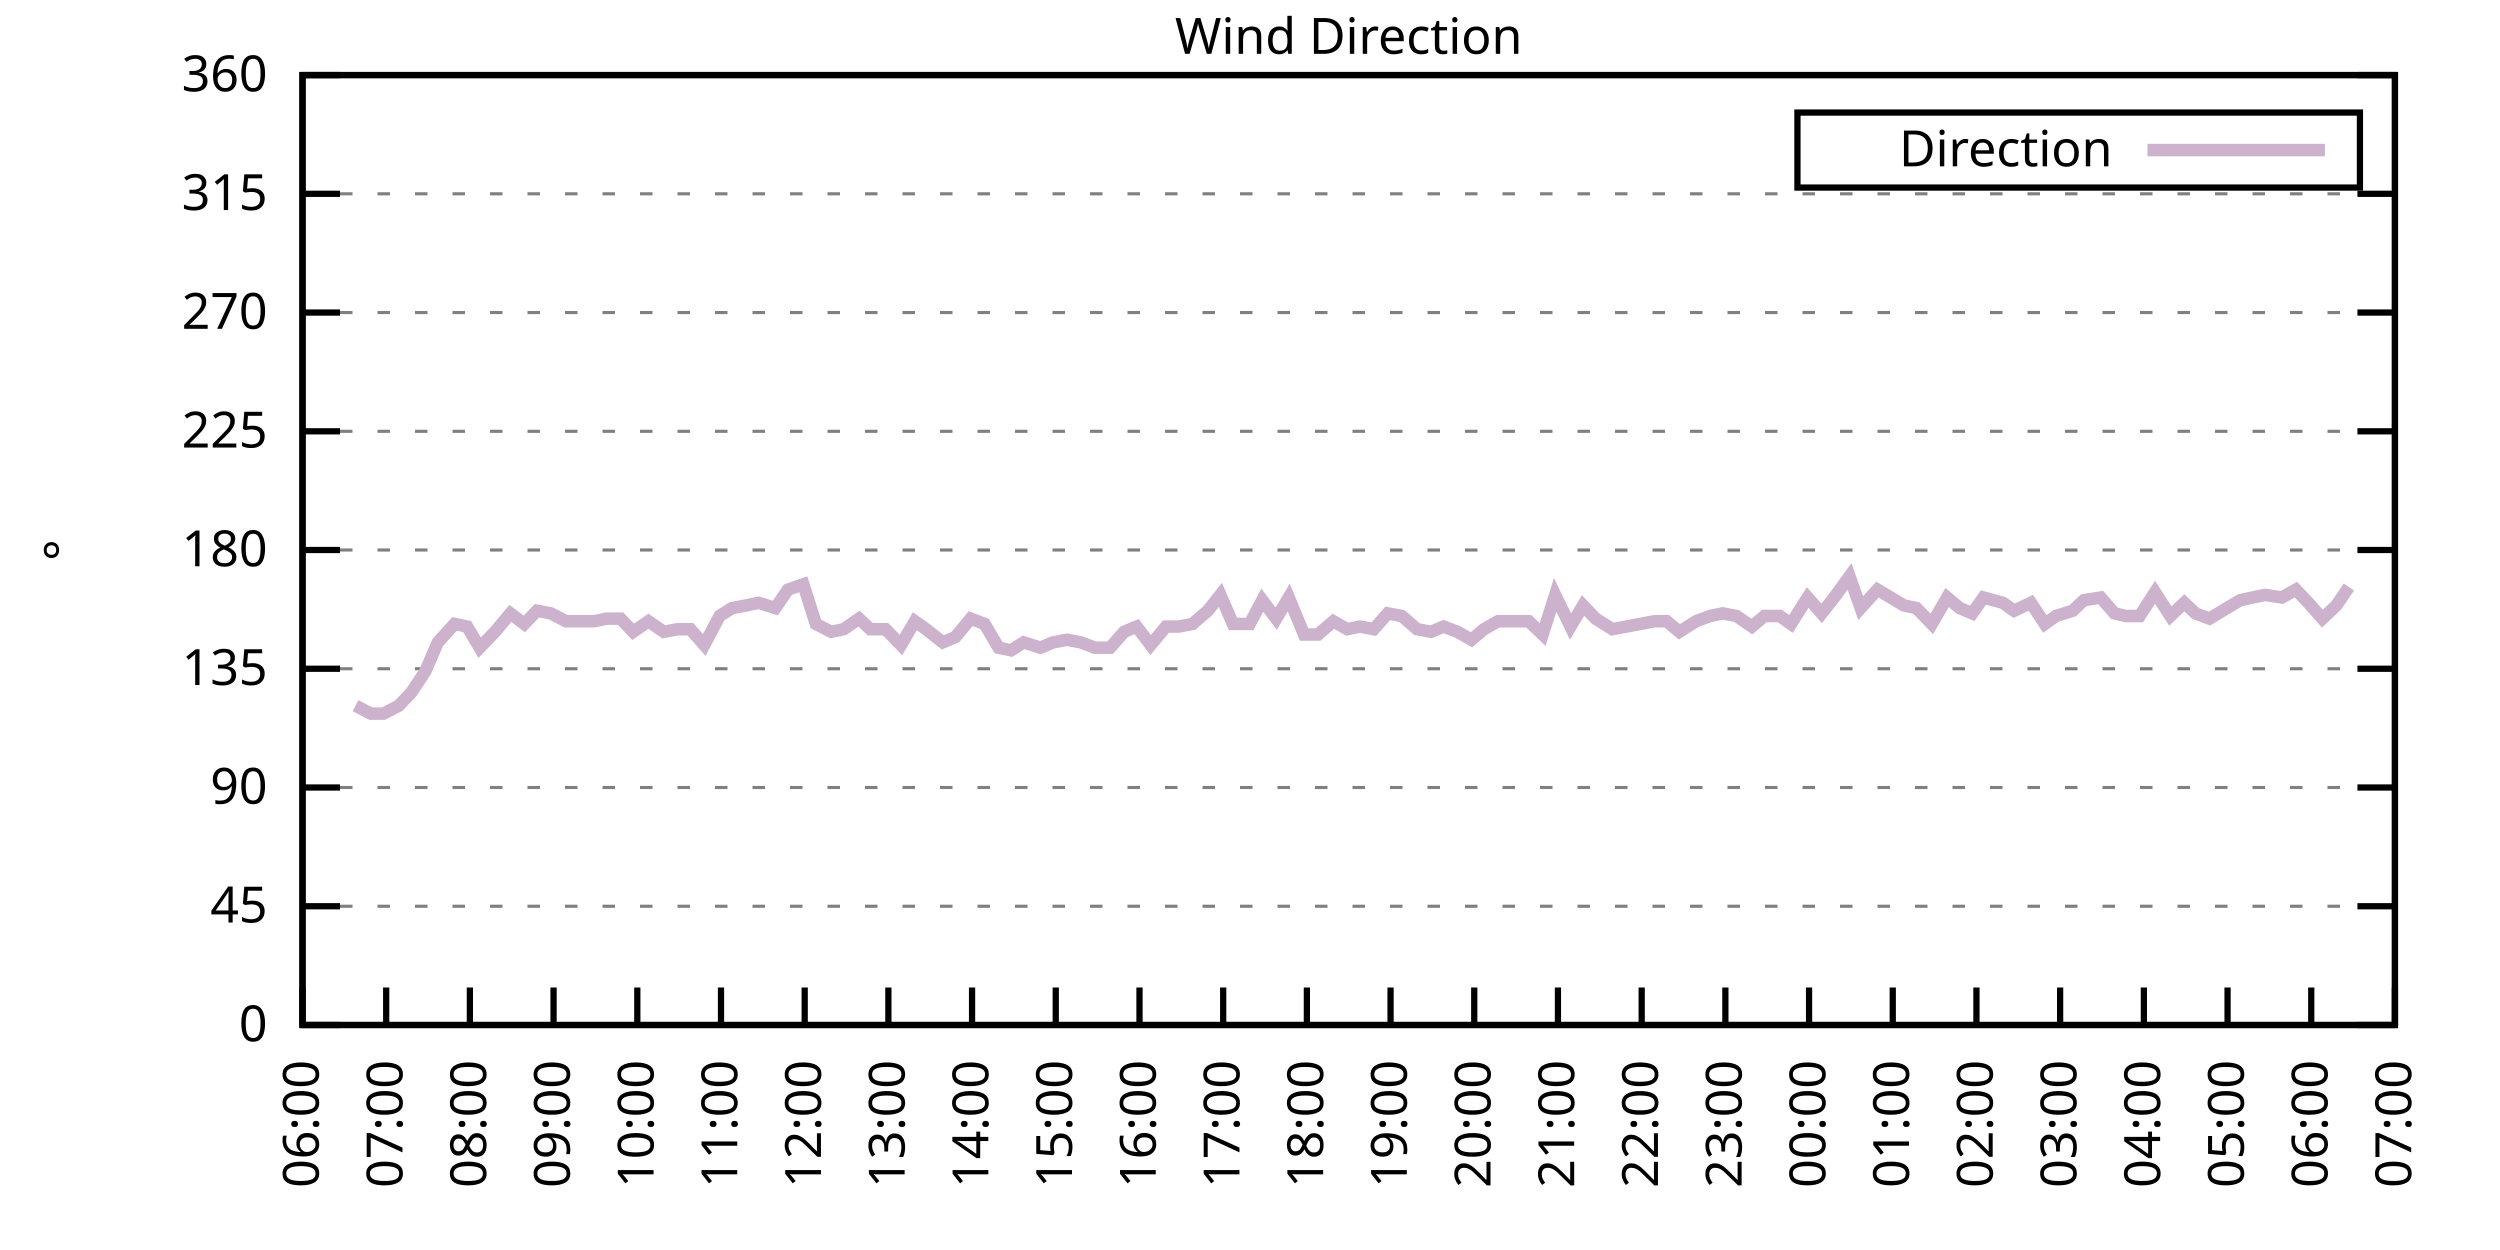
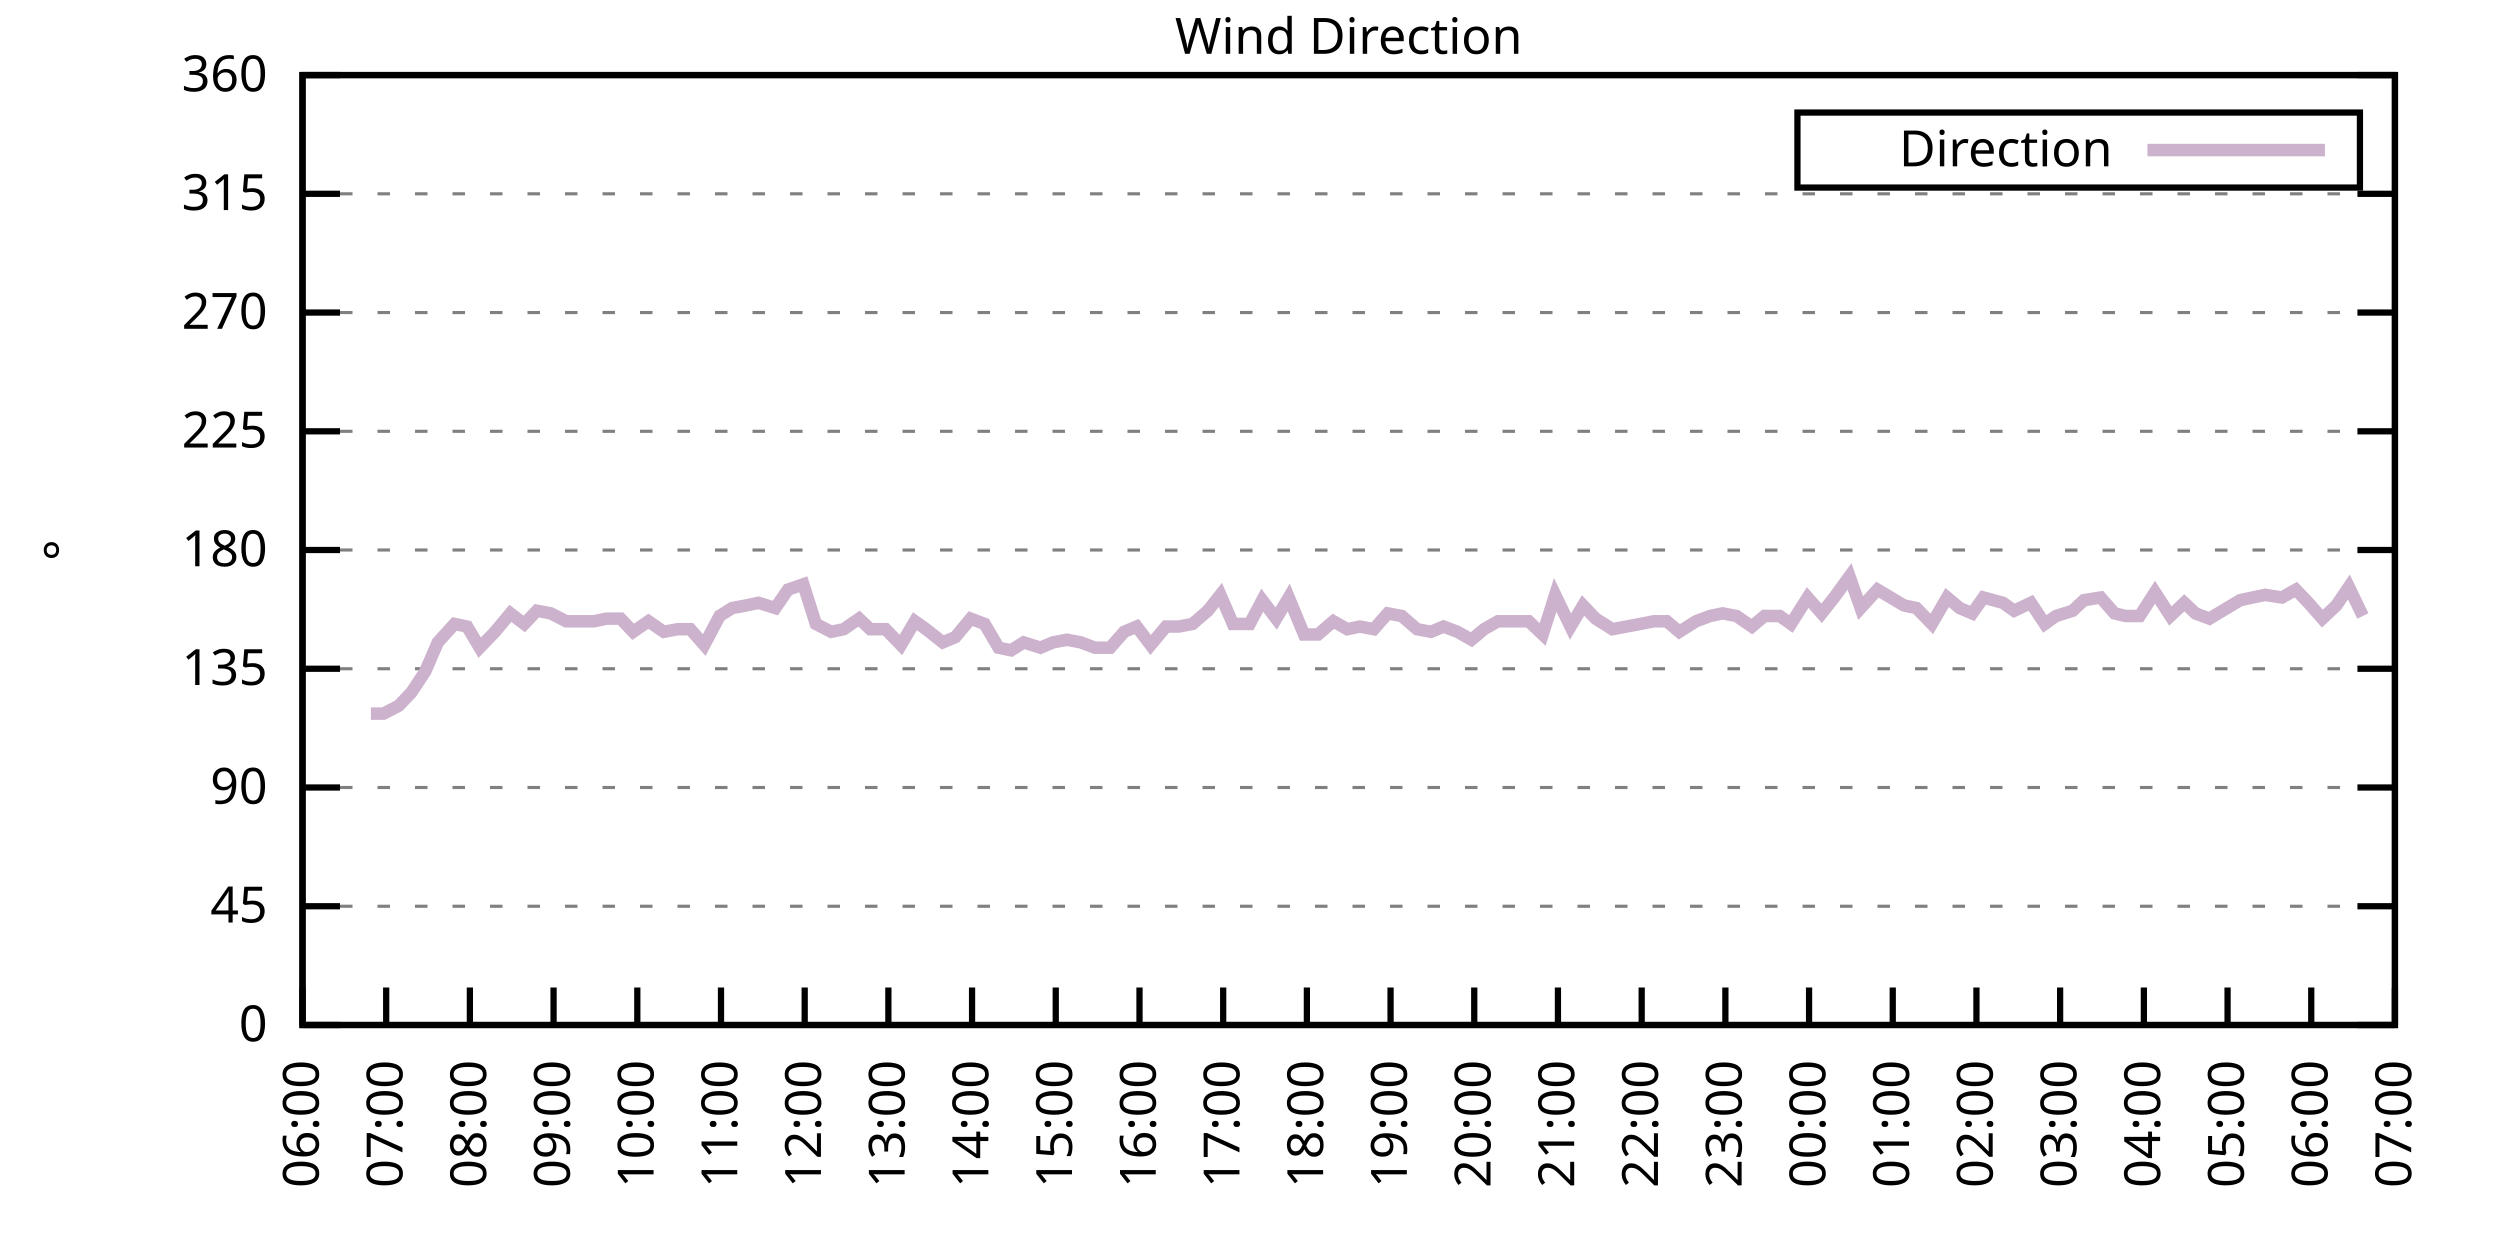
<svg xmlns="http://www.w3.org/2000/svg" xmlns:xlink="http://www.w3.org/1999/xlink" width="400" height="200" viewBox="0 0 400 200">
  <g id="gnuplot_canvas">
    <rect x="0" y="0" width="400" height="200" fill="none" />
    <defs>
      <circle id="gpDot" r="0.5" stroke-width="0.5" stroke="currentColor" />
      <path id="gpPt0" stroke-width="0.333" stroke="currentColor" d="M-1,0 h2 M0,-1 v2" />
      <path id="gpPt1" stroke-width="0.333" stroke="currentColor" d="M-1,-1 L1,1 M1,-1 L-1,1" />
      <path id="gpPt2" stroke-width="0.333" stroke="currentColor" d="M-1,0 L1,0 M0,-1 L0,1 M-1,-1 L1,1 M-1,1 L1,-1" />
      <rect id="gpPt3" stroke-width="0.333" stroke="currentColor" x="-1" y="-1" width="2" height="2" />
      <rect id="gpPt4" stroke-width="0.333" stroke="currentColor" fill="currentColor" x="-1" y="-1" width="2" height="2" />
      <circle id="gpPt5" stroke-width="0.333" stroke="currentColor" cx="0" cy="0" r="1" />
      <use xlink:href="#gpPt5" id="gpPt6" fill="currentColor" stroke="none" />
      <path id="gpPt7" stroke-width="0.333" stroke="currentColor" d="M0,-1.33 L-1.33,0.67 L1.33,0.67 z" />
      <use xlink:href="#gpPt7" id="gpPt8" fill="currentColor" stroke="none" />
      <use xlink:href="#gpPt7" id="gpPt9" stroke="currentColor" transform="rotate(180)" />
      <use xlink:href="#gpPt9" id="gpPt10" fill="currentColor" stroke="none" />
      <use xlink:href="#gpPt3" id="gpPt11" stroke="currentColor" transform="rotate(45)" />
      <use xlink:href="#gpPt11" id="gpPt12" fill="currentColor" stroke="none" />
      <path id="gpPt13" stroke-width="0.333" stroke="currentColor" d="M0,1.330 L1.265,0.411 L0.782,-1.067 L-0.782,-1.076 L-1.265,0.411 z" />
      <use xlink:href="#gpPt13" id="gpPt14" fill="currentColor" stroke="none" />
      <filter id="textbox" filterUnits="objectBoundingBox" x="0" y="0" height="1" width="1">
        <feFlood flood-color="white" flood-opacity="1" result="bgnd" />
        <feComposite in="SourceGraphic" in2="bgnd" operator="atop" />
      </filter>
      <filter id="greybox" filterUnits="objectBoundingBox" x="0" y="0" height="1" width="1">
        <feFlood flood-color="lightgrey" flood-opacity="1" result="grey" />
        <feComposite in="SourceGraphic" in2="grey" operator="atop" />
      </filter>
    </defs>
    <g fill="none" color="white" stroke="currentColor" stroke-width="1.00" stroke-linecap="butt" stroke-linejoin="miter">
</g>
    <g fill="none" color="black" stroke="currentColor" stroke-width="1.00" stroke-linecap="butt" stroke-linejoin="miter">
      <g stroke="none" shape-rendering="crispEdges">
        <polygon fill="rgb(255, 255, 255)" points="48.40,164.00 383.18,164.00 383.18,12.02 48.40,12.02 " />
      </g>
    </g>
    <g fill="none" color="black" stroke="currentColor" stroke-width="1.00" stroke-linecap="butt" stroke-linejoin="miter">
</g>
    <g fill="none" color="black" stroke="black" stroke-width="0.50" stroke-linecap="butt" stroke-linejoin="miter">
</g>
    <g fill="none" color="gray" stroke="currentColor" stroke-width="0.50" stroke-linecap="butt" stroke-linejoin="miter">
      <path stroke="gray" stroke-dasharray="2,4" class="gridline" d="M48.40,164.00 L383.19,164.00  " />
    </g>
    <g fill="none" color="gray" stroke="gray" stroke-width="1.00" stroke-linecap="butt" stroke-linejoin="miter">
</g>
    <g fill="none" color="black" stroke="currentColor" stroke-width="1.00" stroke-linecap="butt" stroke-linejoin="miter">
      <path stroke="black" d="M48.40,164.00 L54.40,164.00 M383.19,164.00 L377.19,164.00  " />
      <g transform="translate(42.80,166.60)" stroke="none" fill="black" font-family="Sans" font-size="8.00" text-anchor="end">
        <text>
          <tspan font-family="Sans"> 0</tspan>
        </text>
      </g>
    </g>
    <g fill="none" color="black" stroke="currentColor" stroke-width="1.00" stroke-linecap="butt" stroke-linejoin="miter">
</g>
    <g fill="none" color="black" stroke="black" stroke-width="0.50" stroke-linecap="butt" stroke-linejoin="miter">
</g>
    <g fill="none" color="gray" stroke="currentColor" stroke-width="0.50" stroke-linecap="butt" stroke-linejoin="miter">
      <path stroke="gray" stroke-dasharray="2,4" class="gridline" d="M48.40,145.00 L383.19,145.00  " />
    </g>
    <g fill="none" color="gray" stroke="gray" stroke-width="1.00" stroke-linecap="butt" stroke-linejoin="miter">
</g>
    <g fill="none" color="black" stroke="currentColor" stroke-width="1.00" stroke-linecap="butt" stroke-linejoin="miter">
      <path stroke="black" d="M48.40,145.00 L54.40,145.00 M383.19,145.00 L377.19,145.00  " />
      <g transform="translate(42.80,147.60)" stroke="none" fill="black" font-family="Sans" font-size="8.00" text-anchor="end">
        <text>
          <tspan font-family="Sans"> 45</tspan>
        </text>
      </g>
    </g>
    <g fill="none" color="black" stroke="currentColor" stroke-width="1.00" stroke-linecap="butt" stroke-linejoin="miter">
</g>
    <g fill="none" color="black" stroke="black" stroke-width="0.50" stroke-linecap="butt" stroke-linejoin="miter">
</g>
    <g fill="none" color="gray" stroke="currentColor" stroke-width="0.50" stroke-linecap="butt" stroke-linejoin="miter">
      <path stroke="gray" stroke-dasharray="2,4" class="gridline" d="M48.40,126.00 L383.19,126.00  " />
    </g>
    <g fill="none" color="gray" stroke="gray" stroke-width="1.00" stroke-linecap="butt" stroke-linejoin="miter">
</g>
    <g fill="none" color="black" stroke="currentColor" stroke-width="1.00" stroke-linecap="butt" stroke-linejoin="miter">
      <path stroke="black" d="M48.40,126.00 L54.40,126.00 M383.19,126.00 L377.19,126.00  " />
      <g transform="translate(42.80,128.60)" stroke="none" fill="black" font-family="Sans" font-size="8.00" text-anchor="end">
        <text>
          <tspan font-family="Sans"> 90</tspan>
        </text>
      </g>
    </g>
    <g fill="none" color="black" stroke="currentColor" stroke-width="1.00" stroke-linecap="butt" stroke-linejoin="miter">
</g>
    <g fill="none" color="black" stroke="black" stroke-width="0.50" stroke-linecap="butt" stroke-linejoin="miter">
</g>
    <g fill="none" color="gray" stroke="currentColor" stroke-width="0.50" stroke-linecap="butt" stroke-linejoin="miter">
      <path stroke="gray" stroke-dasharray="2,4" class="gridline" d="M48.40,107.00 L383.19,107.00  " />
    </g>
    <g fill="none" color="gray" stroke="gray" stroke-width="1.00" stroke-linecap="butt" stroke-linejoin="miter">
</g>
    <g fill="none" color="black" stroke="currentColor" stroke-width="1.00" stroke-linecap="butt" stroke-linejoin="miter">
      <path stroke="black" d="M48.40,107.00 L54.40,107.00 M383.19,107.00 L377.19,107.00  " />
      <g transform="translate(42.80,109.60)" stroke="none" fill="black" font-family="Sans" font-size="8.00" text-anchor="end">
        <text>
          <tspan font-family="Sans"> 135</tspan>
        </text>
      </g>
    </g>
    <g fill="none" color="black" stroke="currentColor" stroke-width="1.00" stroke-linecap="butt" stroke-linejoin="miter">
</g>
    <g fill="none" color="black" stroke="black" stroke-width="0.50" stroke-linecap="butt" stroke-linejoin="miter">
</g>
    <g fill="none" color="gray" stroke="currentColor" stroke-width="0.50" stroke-linecap="butt" stroke-linejoin="miter">
      <path stroke="gray" stroke-dasharray="2,4" class="gridline" d="M48.40,88.00 L383.19,88.00  " />
    </g>
    <g fill="none" color="gray" stroke="gray" stroke-width="1.00" stroke-linecap="butt" stroke-linejoin="miter">
</g>
    <g fill="none" color="black" stroke="currentColor" stroke-width="1.00" stroke-linecap="butt" stroke-linejoin="miter">
      <path stroke="black" d="M48.40,88.00 L54.40,88.00 M383.19,88.00 L377.19,88.00  " />
      <g transform="translate(42.80,90.60)" stroke="none" fill="black" font-family="Sans" font-size="8.00" text-anchor="end">
        <text>
          <tspan font-family="Sans"> 180</tspan>
        </text>
      </g>
    </g>
    <g fill="none" color="black" stroke="currentColor" stroke-width="1.00" stroke-linecap="butt" stroke-linejoin="miter">
</g>
    <g fill="none" color="black" stroke="black" stroke-width="0.50" stroke-linecap="butt" stroke-linejoin="miter">
</g>
    <g fill="none" color="gray" stroke="currentColor" stroke-width="0.50" stroke-linecap="butt" stroke-linejoin="miter">
      <path stroke="gray" stroke-dasharray="2,4" class="gridline" d="M48.40,69.01 L383.19,69.01  " />
    </g>
    <g fill="none" color="gray" stroke="gray" stroke-width="1.00" stroke-linecap="butt" stroke-linejoin="miter">
</g>
    <g fill="none" color="black" stroke="currentColor" stroke-width="1.00" stroke-linecap="butt" stroke-linejoin="miter">
      <path stroke="black" d="M48.40,69.01 L54.40,69.01 M383.19,69.01 L377.19,69.01  " />
      <g transform="translate(42.80,71.61)" stroke="none" fill="black" font-family="Sans" font-size="8.00" text-anchor="end">
        <text>
          <tspan font-family="Sans"> 225</tspan>
        </text>
      </g>
    </g>
    <g fill="none" color="black" stroke="currentColor" stroke-width="1.00" stroke-linecap="butt" stroke-linejoin="miter">
</g>
    <g fill="none" color="black" stroke="black" stroke-width="0.50" stroke-linecap="butt" stroke-linejoin="miter">
</g>
    <g fill="none" color="gray" stroke="currentColor" stroke-width="0.50" stroke-linecap="butt" stroke-linejoin="miter">
      <path stroke="gray" stroke-dasharray="2,4" class="gridline" d="M48.40,50.01 L383.19,50.01  " />
    </g>
    <g fill="none" color="gray" stroke="gray" stroke-width="1.00" stroke-linecap="butt" stroke-linejoin="miter">
</g>
    <g fill="none" color="black" stroke="currentColor" stroke-width="1.00" stroke-linecap="butt" stroke-linejoin="miter">
      <path stroke="black" d="M48.40,50.01 L54.40,50.01 M383.19,50.01 L377.19,50.01  " />
      <g transform="translate(42.80,52.61)" stroke="none" fill="black" font-family="Sans" font-size="8.00" text-anchor="end">
        <text>
          <tspan font-family="Sans"> 270</tspan>
        </text>
      </g>
    </g>
    <g fill="none" color="black" stroke="currentColor" stroke-width="1.00" stroke-linecap="butt" stroke-linejoin="miter">
</g>
    <g fill="none" color="black" stroke="black" stroke-width="0.50" stroke-linecap="butt" stroke-linejoin="miter">
</g>
    <g fill="none" color="gray" stroke="currentColor" stroke-width="0.50" stroke-linecap="butt" stroke-linejoin="miter">
      <path stroke="gray" stroke-dasharray="2,4" class="gridline" d="M48.40,31.01 L383.19,31.01  " />
    </g>
    <g fill="none" color="gray" stroke="gray" stroke-width="1.00" stroke-linecap="butt" stroke-linejoin="miter">
</g>
    <g fill="none" color="black" stroke="currentColor" stroke-width="1.00" stroke-linecap="butt" stroke-linejoin="miter">
      <path stroke="black" d="M48.40,31.01 L54.40,31.01 M383.19,31.01 L377.19,31.01  " />
      <g transform="translate(42.80,33.61)" stroke="none" fill="black" font-family="Sans" font-size="8.00" text-anchor="end">
        <text>
          <tspan font-family="Sans"> 315</tspan>
        </text>
      </g>
    </g>
    <g fill="none" color="black" stroke="currentColor" stroke-width="1.00" stroke-linecap="butt" stroke-linejoin="miter">
</g>
    <g fill="none" color="black" stroke="black" stroke-width="0.50" stroke-linecap="butt" stroke-linejoin="miter">
</g>
    <g fill="none" color="gray" stroke="currentColor" stroke-width="0.50" stroke-linecap="butt" stroke-linejoin="miter">
      <path stroke="gray" stroke-dasharray="2,4" class="gridline" d="M48.40,12.01 L383.19,12.01  " />
    </g>
    <g fill="none" color="gray" stroke="gray" stroke-width="1.00" stroke-linecap="butt" stroke-linejoin="miter">
</g>
    <g fill="none" color="black" stroke="currentColor" stroke-width="1.00" stroke-linecap="butt" stroke-linejoin="miter">
      <path stroke="black" d="M48.40,12.01 L54.40,12.01 M383.19,12.01 L377.19,12.01  " />
      <g transform="translate(42.80,14.61)" stroke="none" fill="black" font-family="Sans" font-size="8.00" text-anchor="end">
        <text>
          <tspan font-family="Sans"> 360</tspan>
        </text>
      </g>
    </g>
    <g fill="none" color="black" stroke="currentColor" stroke-width="1.00" stroke-linecap="butt" stroke-linejoin="miter">
      <path stroke="black" d="M48.40,164.00 L48.40,158.00  " />
      <g transform="translate(51.00,169.60) rotate(270.00)" stroke="none" fill="black" font-family="Sans" font-size="8.00" text-anchor="end">
        <text>
          <tspan font-family="Sans">06:00</tspan>
        </text>
      </g>
    </g>
    <g fill="none" color="black" stroke="currentColor" stroke-width="1.00" stroke-linecap="butt" stroke-linejoin="miter">
      <path stroke="black" d="M61.79,164.00 L61.79,158.00  " />
      <g transform="translate(64.39,169.60) rotate(270.00)" stroke="none" fill="black" font-family="Sans" font-size="8.00" text-anchor="end">
        <text>
          <tspan font-family="Sans">07:00</tspan>
        </text>
      </g>
    </g>
    <g fill="none" color="black" stroke="currentColor" stroke-width="1.00" stroke-linecap="butt" stroke-linejoin="miter">
      <path stroke="black" d="M75.18,164.00 L75.18,158.00  " />
      <g transform="translate(77.78,169.60) rotate(270.00)" stroke="none" fill="black" font-family="Sans" font-size="8.00" text-anchor="end">
        <text>
          <tspan font-family="Sans">08:00</tspan>
        </text>
      </g>
    </g>
    <g fill="none" color="black" stroke="currentColor" stroke-width="1.00" stroke-linecap="butt" stroke-linejoin="miter">
      <path stroke="black" d="M88.57,164.00 L88.57,158.00  " />
      <g transform="translate(91.17,169.60) rotate(270.00)" stroke="none" fill="black" font-family="Sans" font-size="8.00" text-anchor="end">
        <text>
          <tspan font-family="Sans">09:00</tspan>
        </text>
      </g>
    </g>
    <g fill="none" color="black" stroke="currentColor" stroke-width="1.00" stroke-linecap="butt" stroke-linejoin="miter">
      <path stroke="black" d="M101.97,164.00 L101.97,158.00  " />
      <g transform="translate(104.57,169.60) rotate(270.00)" stroke="none" fill="black" font-family="Sans" font-size="8.00" text-anchor="end">
        <text>
          <tspan font-family="Sans">10:00</tspan>
        </text>
      </g>
    </g>
    <g fill="none" color="black" stroke="currentColor" stroke-width="1.00" stroke-linecap="butt" stroke-linejoin="miter">
      <path stroke="black" d="M115.36,164.00 L115.36,158.00  " />
      <g transform="translate(117.96,169.60) rotate(270.00)" stroke="none" fill="black" font-family="Sans" font-size="8.00" text-anchor="end">
        <text>
          <tspan font-family="Sans">11:00</tspan>
        </text>
      </g>
    </g>
    <g fill="none" color="black" stroke="currentColor" stroke-width="1.00" stroke-linecap="butt" stroke-linejoin="miter">
      <path stroke="black" d="M128.75,164.00 L128.75,158.00  " />
      <g transform="translate(131.35,169.60) rotate(270.00)" stroke="none" fill="black" font-family="Sans" font-size="8.00" text-anchor="end">
        <text>
          <tspan font-family="Sans">12:00</tspan>
        </text>
      </g>
    </g>
    <g fill="none" color="black" stroke="currentColor" stroke-width="1.00" stroke-linecap="butt" stroke-linejoin="miter">
      <path stroke="black" d="M142.14,164.00 L142.14,158.00  " />
      <g transform="translate(144.74,169.60) rotate(270.00)" stroke="none" fill="black" font-family="Sans" font-size="8.00" text-anchor="end">
        <text>
          <tspan font-family="Sans">13:00</tspan>
        </text>
      </g>
    </g>
    <g fill="none" color="black" stroke="currentColor" stroke-width="1.00" stroke-linecap="butt" stroke-linejoin="miter">
      <path stroke="black" d="M155.53,164.00 L155.53,158.00  " />
      <g transform="translate(158.13,169.60) rotate(270.00)" stroke="none" fill="black" font-family="Sans" font-size="8.00" text-anchor="end">
        <text>
          <tspan font-family="Sans">14:00</tspan>
        </text>
      </g>
    </g>
    <g fill="none" color="black" stroke="currentColor" stroke-width="1.00" stroke-linecap="butt" stroke-linejoin="miter">
      <path stroke="black" d="M168.92,164.00 L168.92,158.00  " />
      <g transform="translate(171.52,169.60) rotate(270.00)" stroke="none" fill="black" font-family="Sans" font-size="8.00" text-anchor="end">
        <text>
          <tspan font-family="Sans">15:00</tspan>
        </text>
      </g>
    </g>
    <g fill="none" color="black" stroke="currentColor" stroke-width="1.00" stroke-linecap="butt" stroke-linejoin="miter">
      <path stroke="black" d="M182.32,164.00 L182.32,158.00  " />
      <g transform="translate(184.92,169.60) rotate(270.00)" stroke="none" fill="black" font-family="Sans" font-size="8.00" text-anchor="end">
        <text>
          <tspan font-family="Sans">16:00</tspan>
        </text>
      </g>
    </g>
    <g fill="none" color="black" stroke="currentColor" stroke-width="1.00" stroke-linecap="butt" stroke-linejoin="miter">
      <path stroke="black" d="M195.71,164.00 L195.71,158.00  " />
      <g transform="translate(198.31,169.60) rotate(270.00)" stroke="none" fill="black" font-family="Sans" font-size="8.00" text-anchor="end">
        <text>
          <tspan font-family="Sans">17:00</tspan>
        </text>
      </g>
    </g>
    <g fill="none" color="black" stroke="currentColor" stroke-width="1.00" stroke-linecap="butt" stroke-linejoin="miter">
      <path stroke="black" d="M209.10,164.00 L209.10,158.00  " />
      <g transform="translate(211.70,169.60) rotate(270.00)" stroke="none" fill="black" font-family="Sans" font-size="8.00" text-anchor="end">
        <text>
          <tspan font-family="Sans">18:00</tspan>
        </text>
      </g>
    </g>
    <g fill="none" color="black" stroke="currentColor" stroke-width="1.00" stroke-linecap="butt" stroke-linejoin="miter">
      <path stroke="black" d="M222.49,164.00 L222.49,158.00  " />
      <g transform="translate(225.09,169.60) rotate(270.00)" stroke="none" fill="black" font-family="Sans" font-size="8.00" text-anchor="end">
        <text>
          <tspan font-family="Sans">19:00</tspan>
        </text>
      </g>
    </g>
    <g fill="none" color="black" stroke="currentColor" stroke-width="1.00" stroke-linecap="butt" stroke-linejoin="miter">
      <path stroke="black" d="M235.88,164.00 L235.88,158.00  " />
      <g transform="translate(238.48,169.60) rotate(270.00)" stroke="none" fill="black" font-family="Sans" font-size="8.00" text-anchor="end">
        <text>
          <tspan font-family="Sans">20:00</tspan>
        </text>
      </g>
    </g>
    <g fill="none" color="black" stroke="currentColor" stroke-width="1.00" stroke-linecap="butt" stroke-linejoin="miter">
      <path stroke="black" d="M249.27,164.00 L249.27,158.00  " />
      <g transform="translate(251.87,169.60) rotate(270.00)" stroke="none" fill="black" font-family="Sans" font-size="8.00" text-anchor="end">
        <text>
          <tspan font-family="Sans">21:00</tspan>
        </text>
      </g>
    </g>
    <g fill="none" color="black" stroke="currentColor" stroke-width="1.00" stroke-linecap="butt" stroke-linejoin="miter">
      <path stroke="black" d="M262.67,164.00 L262.67,158.00  " />
      <g transform="translate(265.27,169.60) rotate(270.00)" stroke="none" fill="black" font-family="Sans" font-size="8.00" text-anchor="end">
        <text>
          <tspan font-family="Sans">22:00</tspan>
        </text>
      </g>
    </g>
    <g fill="none" color="black" stroke="currentColor" stroke-width="1.00" stroke-linecap="butt" stroke-linejoin="miter">
      <path stroke="black" d="M276.06,164.00 L276.06,158.00  " />
      <g transform="translate(278.66,169.60) rotate(270.00)" stroke="none" fill="black" font-family="Sans" font-size="8.00" text-anchor="end">
        <text>
          <tspan font-family="Sans">23:00</tspan>
        </text>
      </g>
    </g>
    <g fill="none" color="black" stroke="currentColor" stroke-width="1.00" stroke-linecap="butt" stroke-linejoin="miter">
      <path stroke="black" d="M289.45,164.00 L289.45,158.00  " />
      <g transform="translate(292.05,169.60) rotate(270.00)" stroke="none" fill="black" font-family="Sans" font-size="8.00" text-anchor="end">
        <text>
          <tspan font-family="Sans">00:00</tspan>
        </text>
      </g>
    </g>
    <g fill="none" color="black" stroke="currentColor" stroke-width="1.00" stroke-linecap="butt" stroke-linejoin="miter">
      <path stroke="black" d="M302.84,164.00 L302.84,158.00  " />
      <g transform="translate(305.44,169.60) rotate(270.00)" stroke="none" fill="black" font-family="Sans" font-size="8.00" text-anchor="end">
        <text>
          <tspan font-family="Sans">01:00</tspan>
        </text>
      </g>
    </g>
    <g fill="none" color="black" stroke="currentColor" stroke-width="1.00" stroke-linecap="butt" stroke-linejoin="miter">
      <path stroke="black" d="M316.23,164.00 L316.23,158.00  " />
      <g transform="translate(318.83,169.60) rotate(270.00)" stroke="none" fill="black" font-family="Sans" font-size="8.00" text-anchor="end">
        <text>
          <tspan font-family="Sans">02:00</tspan>
        </text>
      </g>
    </g>
    <g fill="none" color="black" stroke="currentColor" stroke-width="1.00" stroke-linecap="butt" stroke-linejoin="miter">
      <path stroke="black" d="M329.62,164.00 L329.62,158.00  " />
      <g transform="translate(332.22,169.60) rotate(270.00)" stroke="none" fill="black" font-family="Sans" font-size="8.00" text-anchor="end">
        <text>
          <tspan font-family="Sans">03:00</tspan>
        </text>
      </g>
    </g>
    <g fill="none" color="black" stroke="currentColor" stroke-width="1.00" stroke-linecap="butt" stroke-linejoin="miter">
      <path stroke="black" d="M343.02,164.00 L343.02,158.00  " />
      <g transform="translate(345.62,169.60) rotate(270.00)" stroke="none" fill="black" font-family="Sans" font-size="8.00" text-anchor="end">
        <text>
          <tspan font-family="Sans">04:00</tspan>
        </text>
      </g>
    </g>
    <g fill="none" color="black" stroke="currentColor" stroke-width="1.00" stroke-linecap="butt" stroke-linejoin="miter">
      <path stroke="black" d="M356.41,164.00 L356.41,158.00  " />
      <g transform="translate(359.01,169.60) rotate(270.00)" stroke="none" fill="black" font-family="Sans" font-size="8.00" text-anchor="end">
        <text>
          <tspan font-family="Sans">05:00</tspan>
        </text>
      </g>
    </g>
    <g fill="none" color="black" stroke="currentColor" stroke-width="1.00" stroke-linecap="butt" stroke-linejoin="miter">
      <path stroke="black" d="M369.80,164.00 L369.80,158.00  " />
      <g transform="translate(372.40,169.60) rotate(270.00)" stroke="none" fill="black" font-family="Sans" font-size="8.00" text-anchor="end">
        <text>
          <tspan font-family="Sans">06:00</tspan>
        </text>
      </g>
    </g>
    <g fill="none" color="black" stroke="currentColor" stroke-width="1.00" stroke-linecap="butt" stroke-linejoin="miter">
      <path stroke="black" d="M383.19,164.00 L383.19,158.00  " />
      <g transform="translate(385.79,169.60) rotate(270.00)" stroke="none" fill="black" font-family="Sans" font-size="8.00" text-anchor="end">
        <text>
          <tspan font-family="Sans">07:00</tspan>
        </text>
      </g>
    </g>
    <g fill="none" color="black" stroke="currentColor" stroke-width="1.00" stroke-linecap="butt" stroke-linejoin="miter">
</g>
    <g fill="none" color="black" stroke="currentColor" stroke-width="1.00" stroke-linecap="butt" stroke-linejoin="miter">
      <path stroke="black" d="M48.40,12.01 L48.40,164.00 L383.19,164.00 L383.19,12.01 L48.40,12.01 Z  " />
    </g>
    <g fill="none" color="black" stroke="currentColor" stroke-width="1.00" stroke-linecap="butt" stroke-linejoin="miter">
</g>
    <g fill="none" color="black" stroke="currentColor" stroke-width="1.00" stroke-linecap="butt" stroke-linejoin="miter">
      <path stroke="black" d="M287.59,30.01 L287.59,18.01 L377.59,18.01 L377.59,30.01 L287.59,30.01 Z  " />
    </g>
    <g id="Wind_direction_plot_1">
      <g fill="none" color="white" stroke="black" stroke-width="2.00" stroke-linecap="butt" stroke-linejoin="miter">
</g>
      <g fill="none" color="black" stroke="currentColor" stroke-width="2.00" stroke-linecap="butt" stroke-linejoin="miter">
        <g transform="translate(337.99,26.61)" stroke="none" fill="black" font-family="Sans" font-size="8.00" text-anchor="end">
          <text>
            <tspan font-family="Sans">Direction</tspan>
          </text>
        </g>
      </g>
      <g fill="none" color="black" stroke="currentColor" stroke-width="2.00" stroke-linecap="butt" stroke-linejoin="miter">
-         <path stroke="rgb(204, 178, 204)" d="M343.59,24.01 L371.99,24.01 M56.88,112.91 L59.34,114.18 L61.35,114.18 L63.80,112.91 L65.81,110.80 L68.04,107.43   L70.05,102.78 L72.73,99.83 L74.74,100.25 L76.75,103.63 L79.20,101.09 L81.66,98.14 L83.89,99.83 L85.90,97.72   L88.13,98.14 L90.58,99.40 L92.59,99.40 L95.05,99.40 L97.06,98.98 L99.29,98.98 L101.30,101.09 L103.75,99.40   L106.21,101.09 L108.44,100.67 L110.45,100.67 L112.68,103.20 L115.13,98.56 L117.14,97.29 L119.38,96.87 L121.38,96.45   L124.06,97.29 L126.07,94.34 L128.53,93.49 L130.54,99.83 L132.99,101.09 L135.00,100.67 L137.45,98.98 L139.24,100.67   L141.69,100.67 L144.15,103.20 L146.38,99.40 L148.17,100.67 L150.85,102.78 L152.85,101.94 L155.31,98.98 L157.54,99.83   L159.77,103.63 L161.78,104.05 L163.79,102.78 L166.47,103.63 L168.48,102.78 L170.71,102.36 L172.94,102.78 L175.17,103.63   L177.63,103.63 L179.86,101.09 L181.87,100.25 L184.10,103.20 L186.56,100.25 L188.57,100.25 L190.80,99.83 L193.25,97.72   L195.26,95.18 L197.27,99.83 L199.95,99.83 L201.96,96.03 L204.19,98.98 L206.20,95.60 L208.65,101.52 L210.88,101.52   L213.34,99.40 L215.57,100.67 L217.58,100.25 L219.81,100.67 L222.04,98.14 L224.28,98.56 L226.73,100.67 L228.96,101.09   L230.97,100.25 L233.20,101.09 L235.44,102.36 L237.44,100.67 L239.68,99.40 L242.13,99.40 L244.59,99.40 L246.82,101.52   L248.83,95.18 L251.28,100.25 L253.29,96.87 L255.30,98.98 L257.98,100.67 L260.21,100.25 L262.44,99.83 L264.67,99.40   L266.68,99.40 L268.69,101.09 L271.37,99.40 L273.60,98.56 L275.61,98.14 L277.84,98.56 L280.30,100.25 L282.31,98.56   L284.76,98.56 L286.55,99.83 L289.23,95.60 L291.46,98.14 L293.47,95.60 L295.92,92.23 L297.71,97.29 L300.39,94.34   L304.63,96.87 L306.63,97.29 L309.09,99.83 L311.54,95.60 L313.55,97.29 L315.56,98.14 L317.35,95.60 L320.47,96.45   L322.26,97.72 L324.94,96.45 L327.17,99.83 L328.95,98.56 L331.63,97.72 L333.42,96.03 L336.10,95.60 L338.33,98.14   L340.11,98.56 L342.35,98.56 L344.80,94.76 L347.26,98.56 L349.49,96.45 L351.27,98.14 L353.51,98.98 L358.42,96.03   L360.42,95.60 L362.43,95.18 L365.11,95.60 L367.34,94.34 L369.35,96.45 L371.58,98.98 L373.82,96.87 L375.82,93.92    " />
+         <path stroke="rgb(204, 178, 204)" d="M343.59,24.01 L371.99,24.01 M59.34,114.18 L61.35,114.18 L63.80,112.91 L65.81,110.80 L68.04,107.43 L70.05,102.78   L72.73,99.83 L74.74,100.25 L76.75,103.63 L79.20,101.09 L81.66,98.14 L83.89,99.83 L85.90,97.72 L88.13,98.14   L90.58,99.40 L92.59,99.40 L95.05,99.40 L97.06,98.98 L99.29,98.98 L101.30,101.09 L103.75,99.40 L106.21,101.09   L108.44,100.67 L110.45,100.67 L112.68,103.20 L115.13,98.56 L117.14,97.29 L119.38,96.87 L121.38,96.45 L124.06,97.29   L126.07,94.34 L128.53,93.49 L130.54,99.83 L132.99,101.09 L135.00,100.67 L137.45,98.98 L139.24,100.67 L141.69,100.67   L144.15,103.20 L146.38,99.40 L148.17,100.67 L150.85,102.78 L152.85,101.94 L155.31,98.98 L157.54,99.83 L159.77,103.63   L161.78,104.05 L163.79,102.78 L166.47,103.63 L168.48,102.78 L170.71,102.36 L172.94,102.78 L175.17,103.63 L177.63,103.63   L179.86,101.09 L181.87,100.25 L184.10,103.20 L186.56,100.25 L188.57,100.25 L190.80,99.83 L193.25,97.72 L195.26,95.18   L197.27,99.83 L199.95,99.83 L201.96,96.03 L204.19,98.98 L206.20,95.60 L208.65,101.52 L210.88,101.52 L213.34,99.40   L215.57,100.67 L217.58,100.25 L219.81,100.67 L222.04,98.14 L224.28,98.56 L226.73,100.67 L228.96,101.09 L230.97,100.25   L233.20,101.09 L235.44,102.36 L237.44,100.67 L239.68,99.40 L242.13,99.40 L244.59,99.40 L246.82,101.52 L248.83,95.18   L251.28,100.25 L253.29,96.87 L255.30,98.98 L257.98,100.67 L260.21,100.25 L262.44,99.83 L264.67,99.40 L266.68,99.40   L268.69,101.09 L271.37,99.40 L273.60,98.56 L275.61,98.14 L277.84,98.56 L280.30,100.25 L282.31,98.56 L284.76,98.56   L286.55,99.83 L289.23,95.60 L291.46,98.14 L293.47,95.60 L295.92,92.23 L297.71,97.29 L300.39,94.34 L304.63,96.87   L306.63,97.29 L309.09,99.83 L311.54,95.60 L313.55,97.29 L315.56,98.14 L317.35,95.60 L320.47,96.45 L322.26,97.72   L324.94,96.45 L327.17,99.83 L328.95,98.56 L331.63,97.72 L333.42,96.03 L336.10,95.60 L338.33,98.14 L340.11,98.56   L342.35,98.56 L344.80,94.76 L347.26,98.56 L349.49,96.45 L351.27,98.14 L353.51,98.98 L358.42,96.03 L360.42,95.60   L362.43,95.18 L365.11,95.60 L367.34,94.34 L369.35,96.45 L371.58,98.98 L373.82,96.87 L375.82,93.92 L378.06,98.56    " />
      </g>
    </g>
    <g fill="none" color="black" stroke="currentColor" stroke-width="2.00" stroke-linecap="butt" stroke-linejoin="miter">
</g>
    <g fill="none" color="black" stroke="black" stroke-width="1.00" stroke-linecap="butt" stroke-linejoin="miter">
</g>
    <g fill="none" color="black" stroke="currentColor" stroke-width="1.00" stroke-linecap="butt" stroke-linejoin="miter">
      <path stroke="black" d="M48.40,12.01 L48.40,164.00 L383.19,164.00 L383.19,12.01 L48.40,12.01 Z  " />
      <g transform="translate(12.80,88.01) rotate(270.00)" stroke="none" fill="black" font-family="Sans" font-size="8.00" text-anchor="middle">
        <text>
          <tspan font-family="Sans">°</tspan>
        </text>
      </g>
    </g>
    <g fill="none" color="black" stroke="currentColor" stroke-width="1.00" stroke-linecap="butt" stroke-linejoin="miter">
</g>
    <g fill="none" color="black" stroke="currentColor" stroke-width="1.00" stroke-linecap="butt" stroke-linejoin="miter">
      <g transform="translate(215.79,8.61)" stroke="none" fill="black" font-family="Sans" font-size="8.00" text-anchor="middle">
        <text>
          <tspan font-family="Sans">Wind Direction</tspan>
        </text>
      </g>
    </g>
    <g fill="none" color="black" stroke="currentColor" stroke-width="1.00" stroke-linecap="butt" stroke-linejoin="miter">
</g>
  </g>
</svg>
